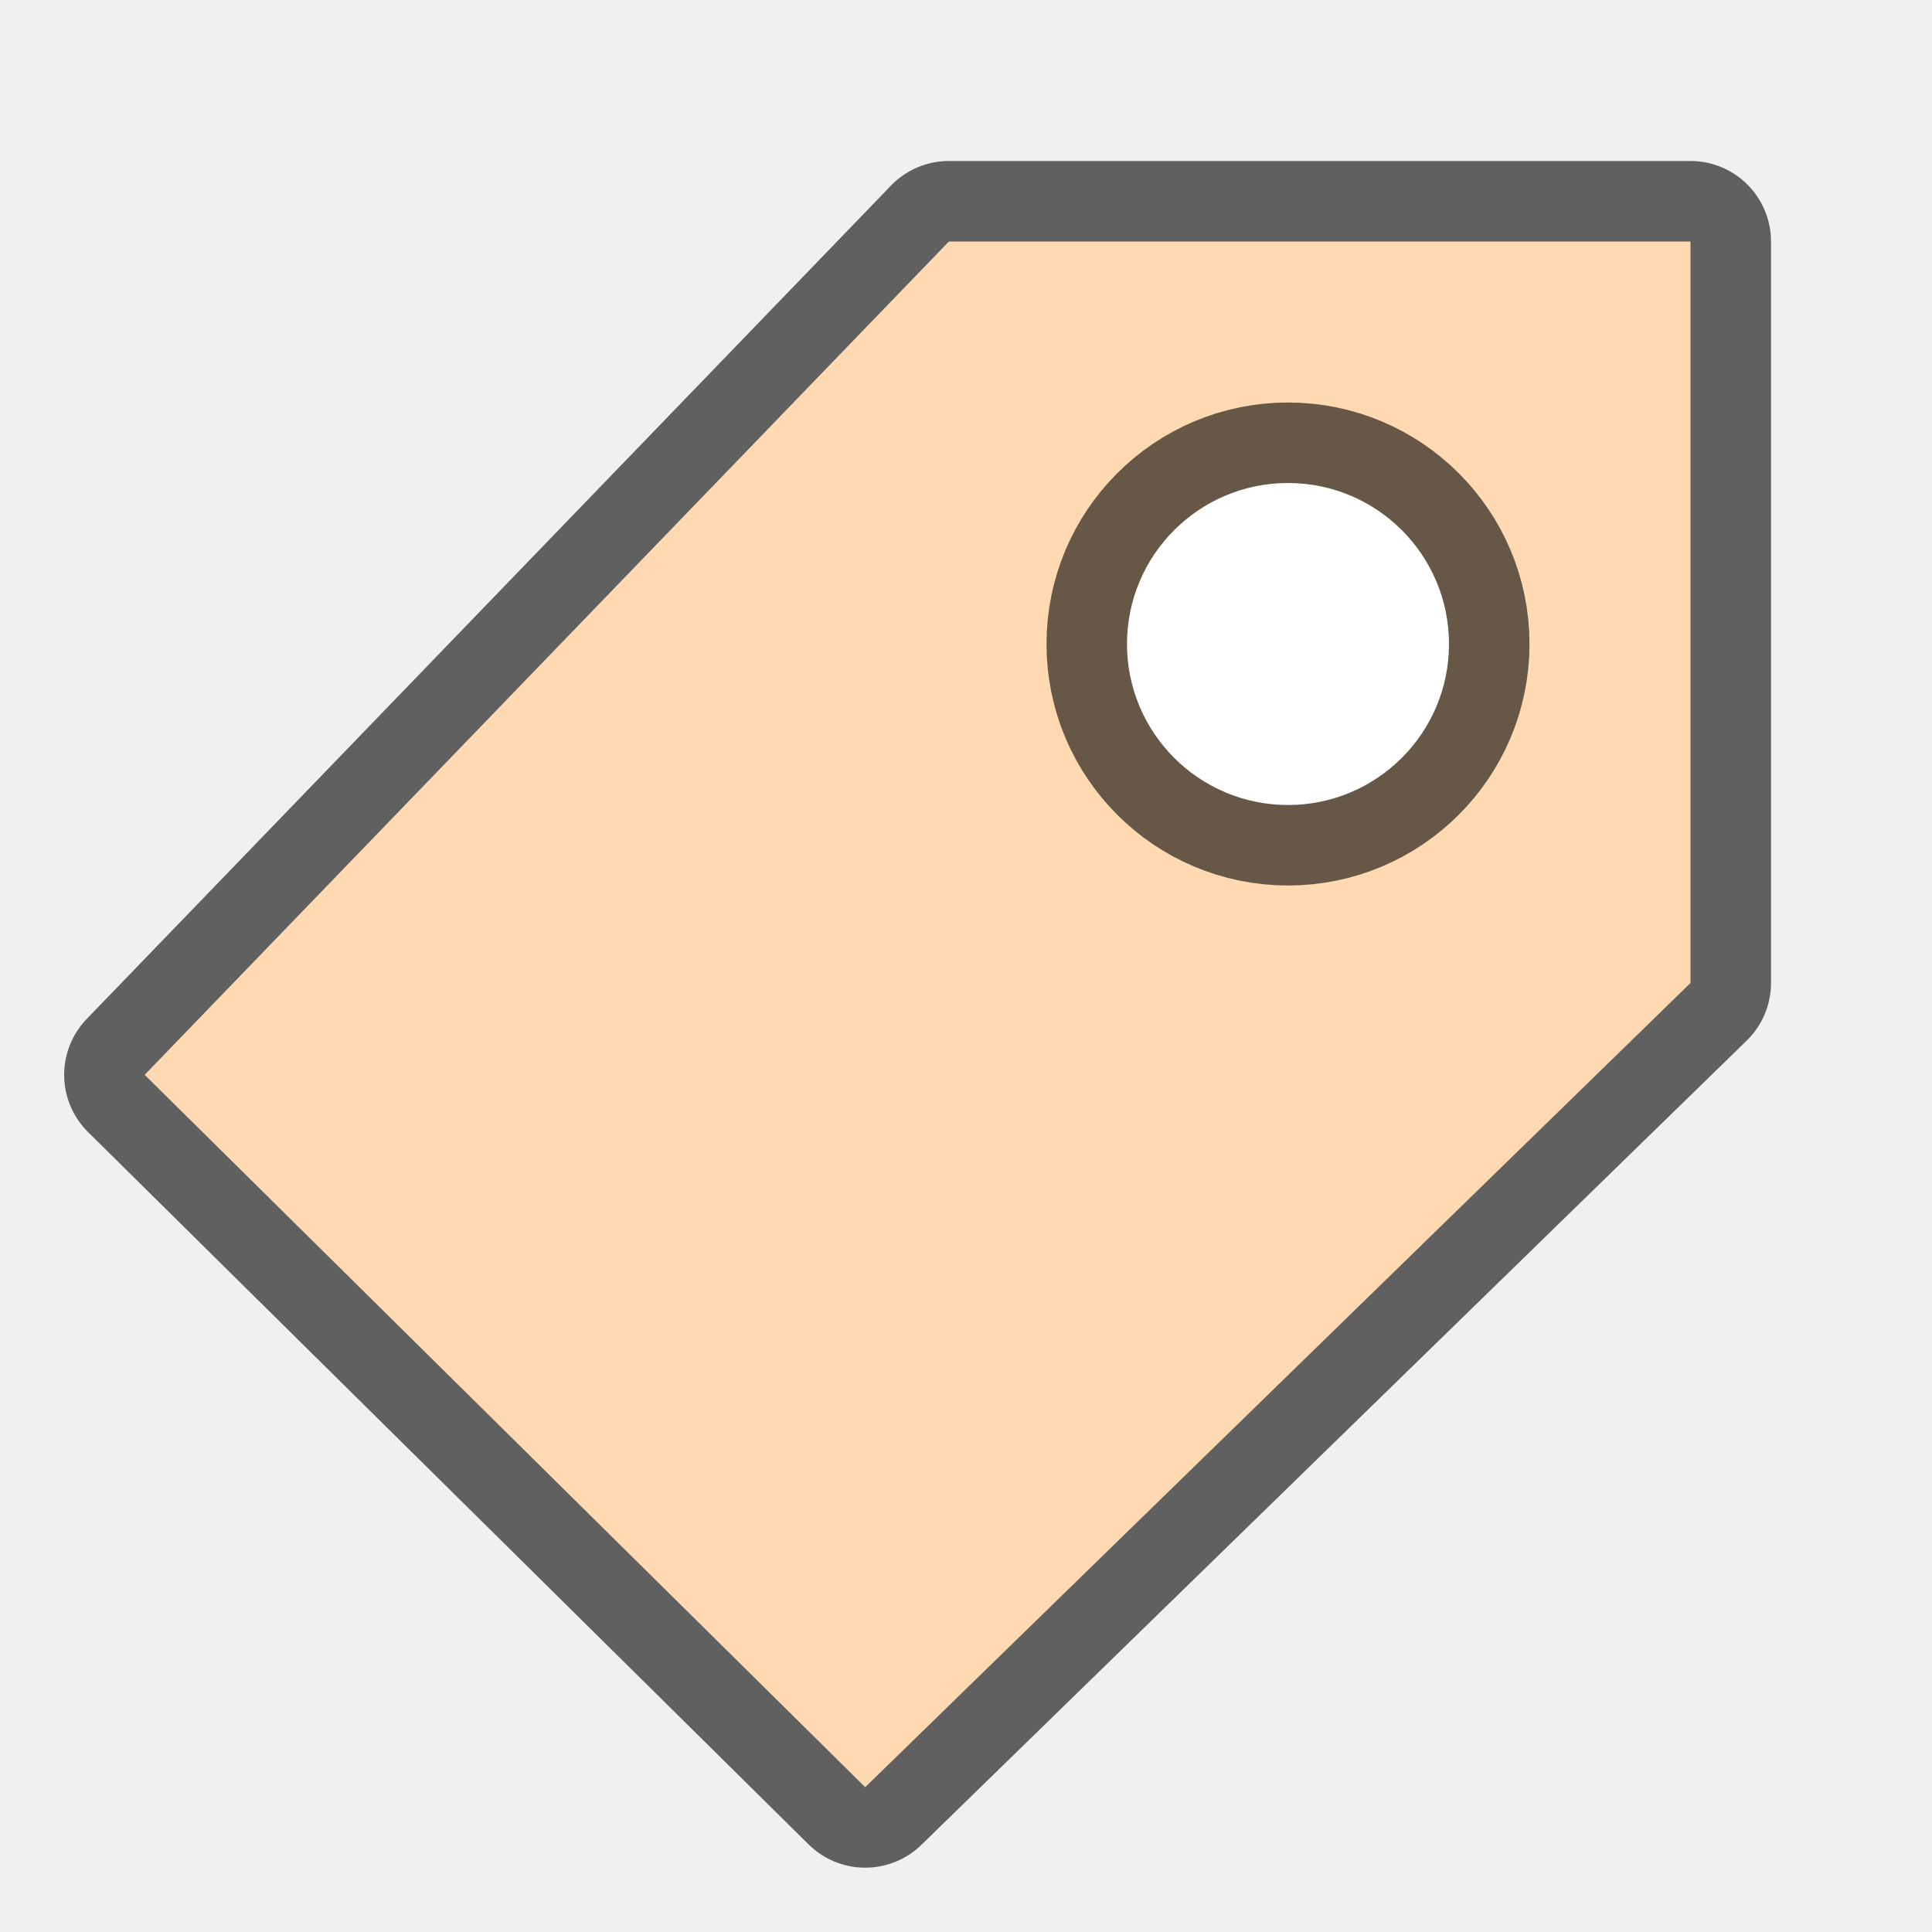
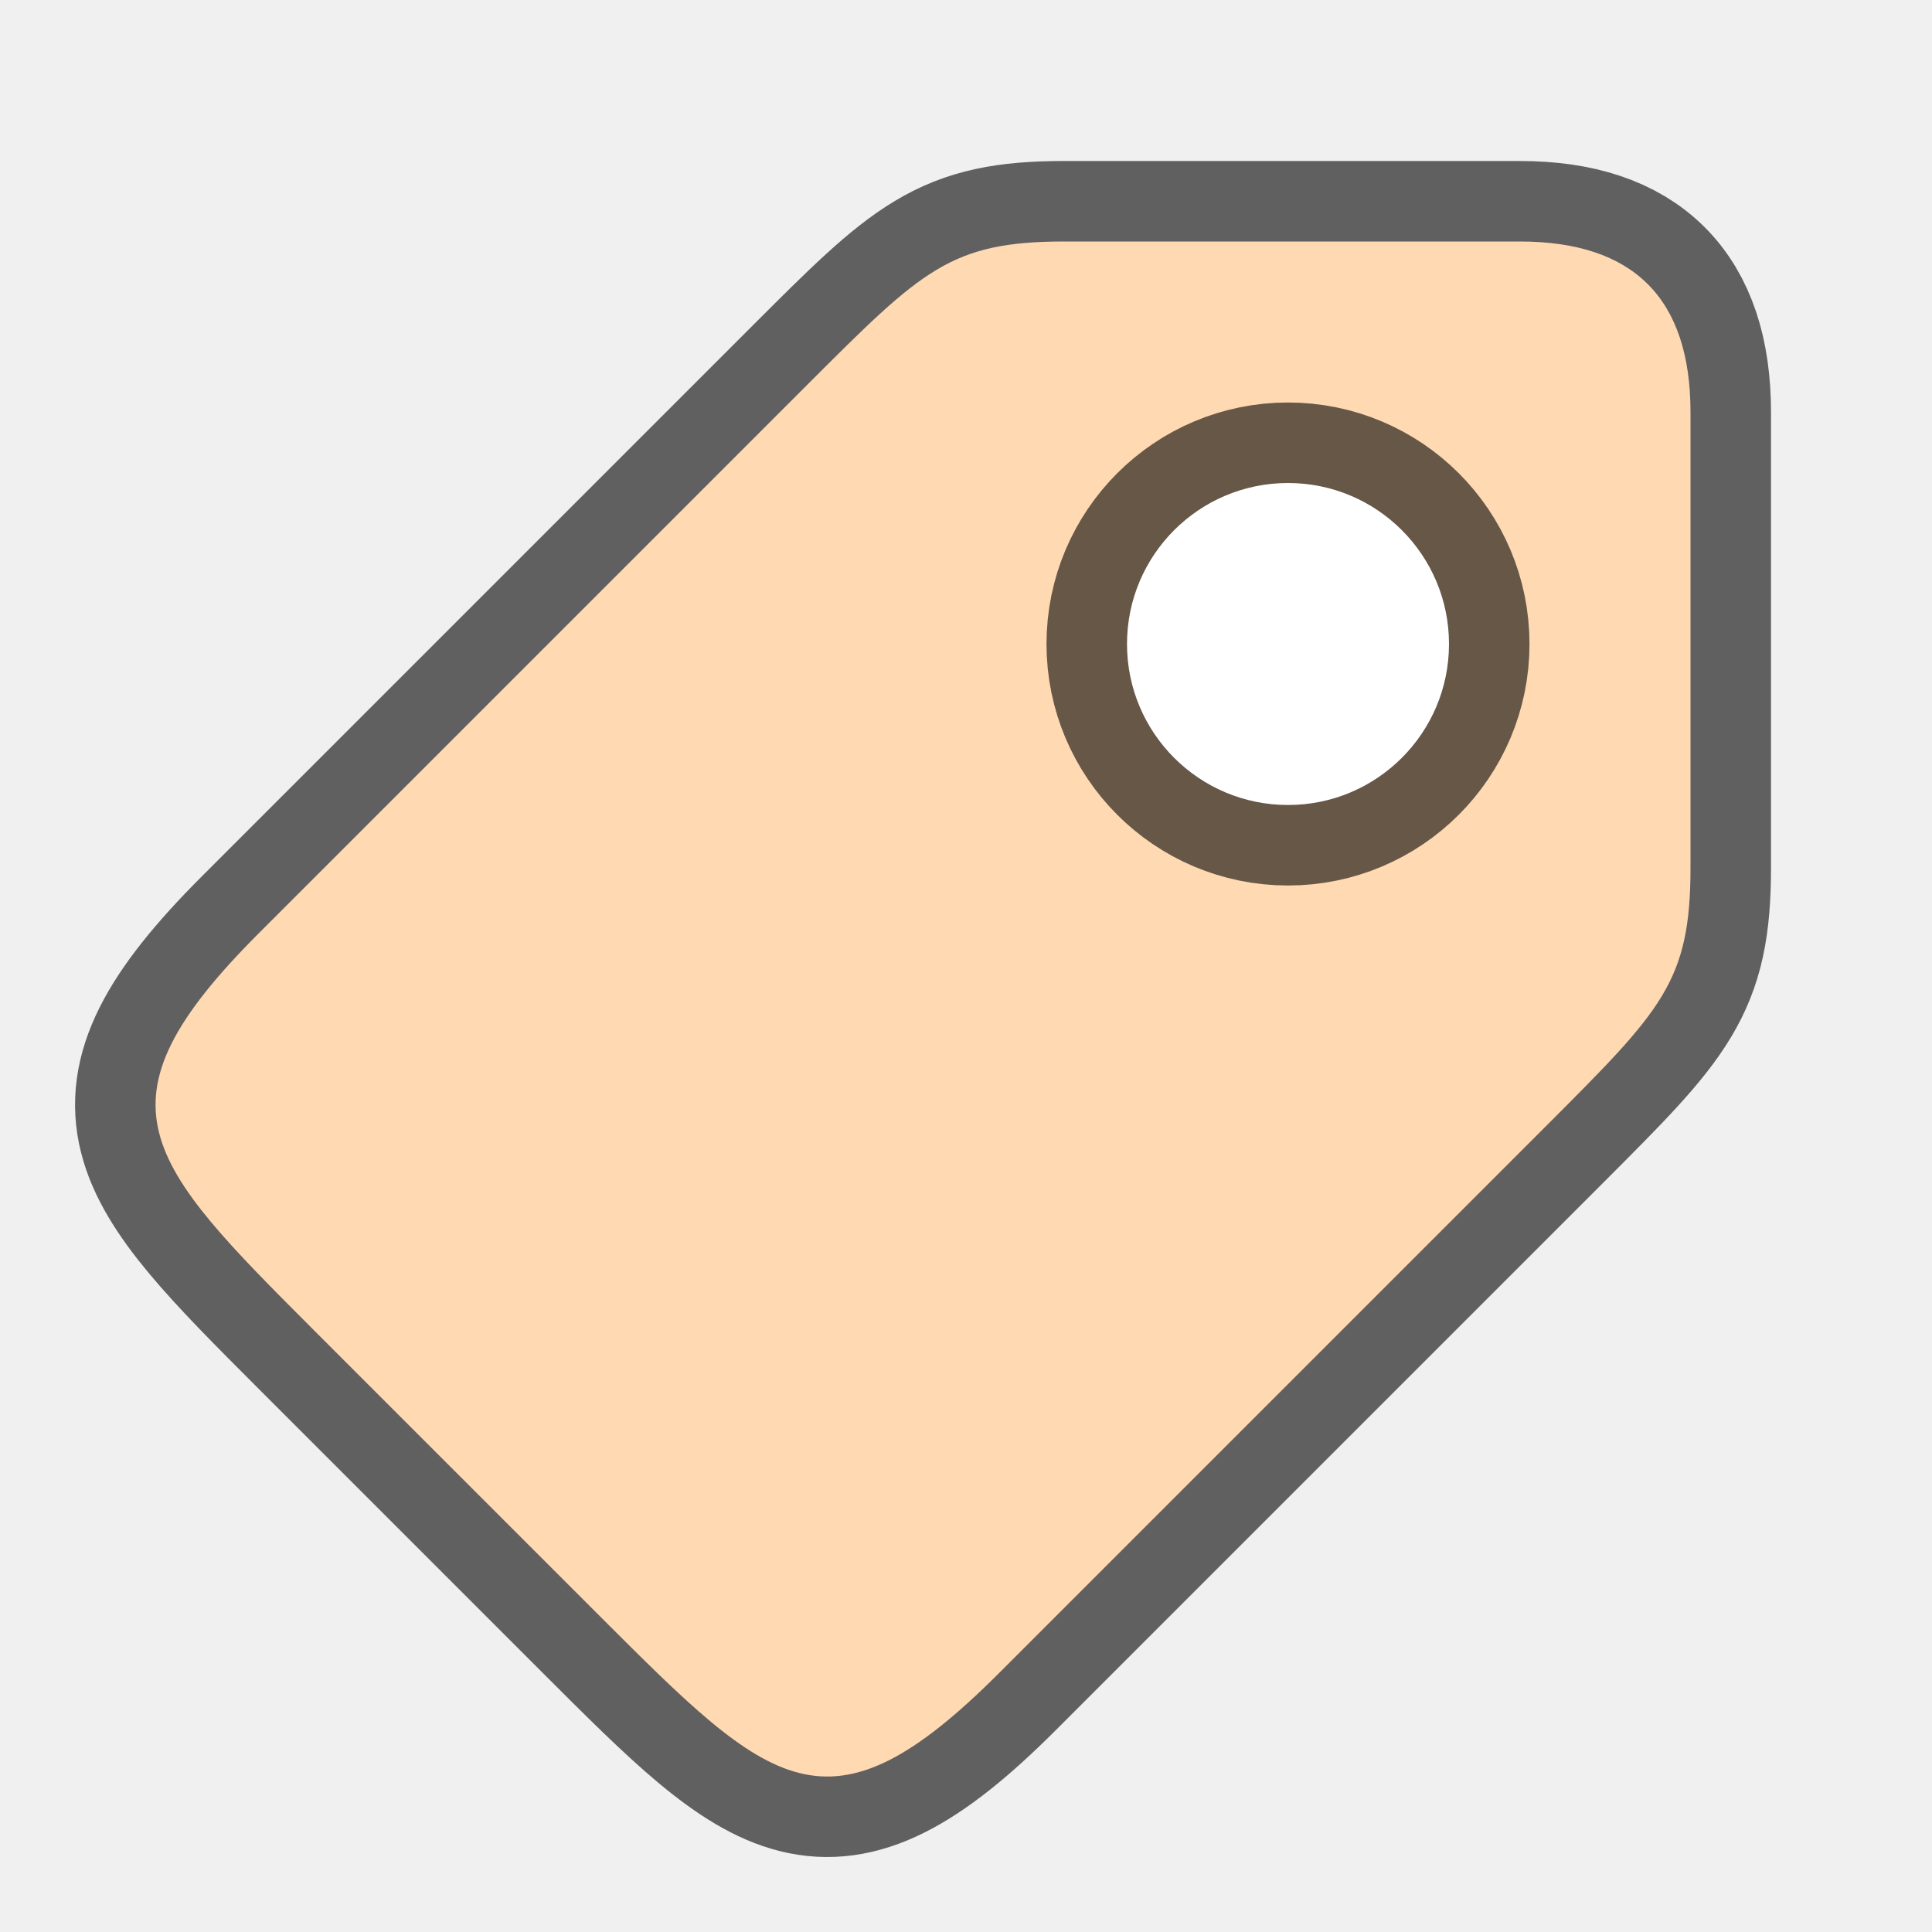
<svg xmlns="http://www.w3.org/2000/svg" xmlns:xlink="http://www.w3.org/1999/xlink" viewBox="0 0 24 24" version="1.1" id="svg4">
  <defs id="defs8">
    <linearGradient gradientTransform="translate(1.5,-0.499452)" id="f" gradientUnits="userSpaceOnUse" x1="14.906" x2="14.906" y1="4.122" y2="22.034">
      <stop offset="0" stop-color="#fff4e9" id="stop15" />
      <stop offset="1" stop-color="#e7d6c5" id="stop17" />
    </linearGradient>
    <linearGradient gradientTransform="translate(1,5.4804e-4)" id="g" gradientUnits="userSpaceOnUse" x1="7.016" x2="7.016" xlink:href="#b" y1="22.011" y2="2.999" />
    <linearGradient id="b">
      <stop offset="0" stop-color="#917f6e" id="stop3" />
      <stop offset="1" stop-color="#cbbaa9" id="stop5" />
    </linearGradient>
  </defs>
-   <path id="path843" d="M 11.787,3 11.641,3.152 1.797,13.352 10.748,22.201 21,12.211 V 3 Z" style="color:#000000;font-style:normal;font-variant:normal;font-weight:normal;font-stretch:normal;font-size:medium;line-height:normal;font-family:sans-serif;font-variant-ligatures:normal;font-variant-position:normal;font-variant-caps:normal;font-variant-numeric:normal;font-variant-alternates:normal;font-feature-settings:normal;text-indent:0;text-align:start;text-decoration:none;text-decoration-line:none;text-decoration-style:solid;text-decoration-color:#000000;letter-spacing:normal;word-spacing:normal;text-transform:none;writing-mode:lr-tb;direction:ltr;text-orientation:mixed;dominant-baseline:auto;baseline-shift:baseline;text-anchor:start;white-space:normal;shape-padding:0;clip-rule:nonzero;display:inline;overflow:visible;visibility:visible;opacity:0.6;isolation:auto;mix-blend-mode:normal;color-interpolation:sRGB;color-interpolation-filters:linearRGB;solid-color:#000000;solid-opacity:1;vector-effect:none;fill:#000000;fill-opacity:1;fill-rule:evenodd;stroke:#000000;stroke-width:2;stroke-linecap:butt;stroke-linejoin:round;stroke-miterlimit:4;stroke-dasharray:none;stroke-dashoffset:0;stroke-opacity:1;color-rendering:auto;image-rendering:auto;shape-rendering:auto;text-rendering:auto;enable-background:accumulate" />
-   <path style="color:#000000;font-style:normal;font-variant:normal;font-weight:normal;font-stretch:normal;font-size:medium;line-height:normal;font-family:sans-serif;font-variant-ligatures:normal;font-variant-position:normal;font-variant-caps:normal;font-variant-numeric:normal;font-variant-alternates:normal;font-feature-settings:normal;text-indent:0;text-align:start;text-decoration:none;text-decoration-line:none;text-decoration-style:solid;text-decoration-color:#000000;letter-spacing:normal;word-spacing:normal;text-transform:none;writing-mode:lr-tb;direction:ltr;text-orientation:mixed;dominant-baseline:auto;baseline-shift:baseline;text-anchor:start;white-space:normal;shape-padding:0;clip-rule:nonzero;display:inline;overflow:visible;visibility:visible;opacity:1;isolation:auto;mix-blend-mode:normal;color-interpolation:sRGB;color-interpolation-filters:linearRGB;solid-color:#000000;solid-opacity:1;vector-effect:none;fill:#ffd9b2;fill-opacity:1;fill-rule:evenodd;stroke:none;stroke-width:1;stroke-linecap:butt;stroke-linejoin:miter;stroke-miterlimit:4;stroke-dasharray:none;stroke-dashoffset:0;stroke-opacity:1;color-rendering:auto;image-rendering:auto;shape-rendering:auto;text-rendering:auto;enable-background:accumulate" d="M 11.787,3 11.641,3.152 1.797,13.352 10.748,22.201 21,12.211 V 3 Z" id="path28" />
+   <path id="path827" d="m 3.213,11.595 c -2.121,2.121 -1.414,2.828 0.707,4.95 l 3.536,3.536 c 2.121,2.121 2.828,2.828 4.95,0.707 l 6.827,-6.827 C 20.646,12.546 21,12.192 21,10.778 V 5.121 C 21,3.707 20.293,3 18.879,3 l -5.657,2e-7 c -1.414,-1e-7 -1.768,0.354 -3.182,1.768 z" style="fill:#000000;fill-opacity:1;stroke:#000000;stroke-width:2;stroke-linecap:butt;stroke-linejoin:miter;stroke-opacity:1;opacity:0.6;stroke-miterlimit:4;stroke-dasharray:none" />
+   <path style="fill:#ffd9b2;fill-opacity:1;stroke:none;stroke-width:1px;stroke-linecap:butt;stroke-linejoin:miter;stroke-opacity:1" d="m 3.213,11.595 c -2.121,2.121 -1.414,2.828 0.707,4.95 l 3.536,3.536 c 2.121,2.121 2.828,2.828 4.95,0.707 l 6.827,-6.827 C 20.646,12.546 21,12.192 21,10.778 V 5.121 C 21,3.707 20.293,3 18.879,3 l -5.657,2e-7 c -1.414,-1e-7 -1.768,0.354 -3.182,1.768 z" id="path825" />
  <circle r="2" cy="8" cx="16" id="circle845" style="opacity:0.6;fill:#000000;fill-opacity:1;stroke:#000000;stroke-width:2;stroke-linejoin:round;stroke-miterlimit:4;stroke-dasharray:none;stroke-opacity:1" />
  <circle style="opacity:1;fill:#ffffff;fill-opacity:1;stroke:none;stroke-width:2;stroke-linejoin:round;stroke-miterlimit:4;stroke-dasharray:none;stroke-opacity:1" id="path841" cx="16" cy="8" r="2" />
</svg>
